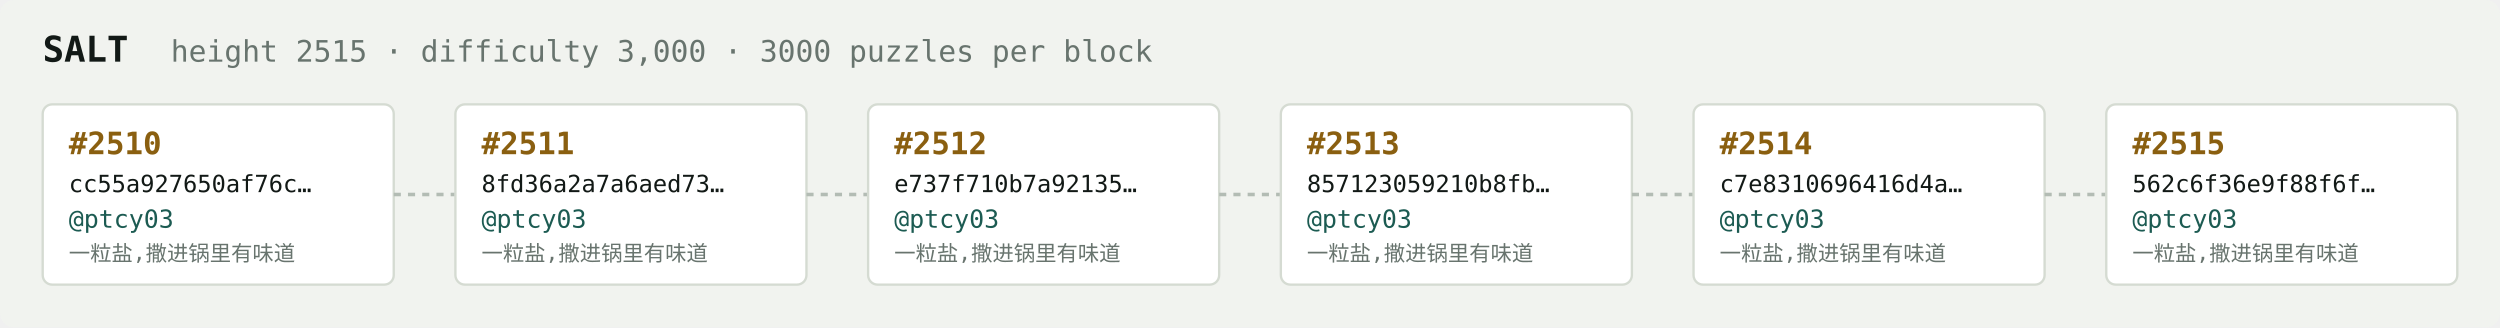
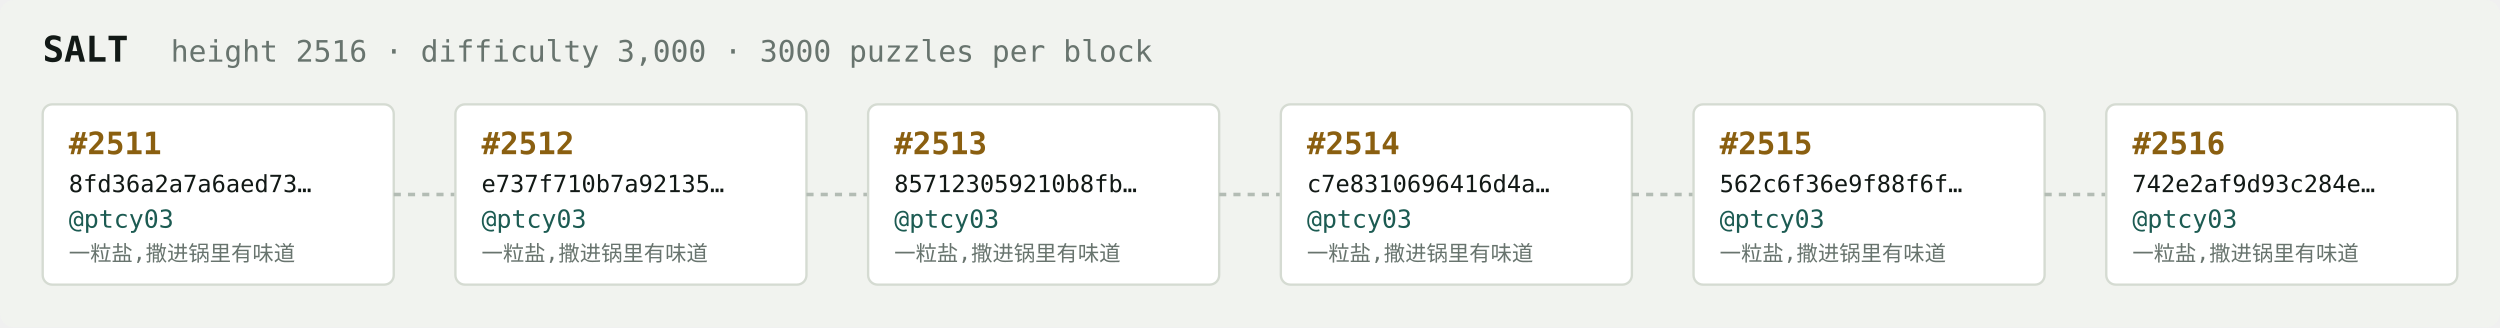
<svg xmlns="http://www.w3.org/2000/svg" width="1054" height="138" viewBox="0 0 1054 138" font-family="ui-monospace,SFMono-Regular,Menlo,monospace">
  <rect fill="#f1f3ef" width="1054" height="138" rx="6" />
  <text x="18" y="26" fill="#121916" font-size="15" font-weight="700">SALT</text>
-   <text x="72" y="26" fill="#68746e" font-size="12.5">height 2515 · difficulty 3,000 · 3000 puzzles per block</text>
+   <text x="72" y="26" fill="#68746e" font-size="12.5">height 2516 · difficulty 3,000 · 3000 puzzles per block</text>
  <rect x="18" y="44" width="148" height="76" rx="4" fill="#ffffff" stroke="#d5dbd2" stroke-width="1" />
-   <text x="29" y="65" fill="#8a5f10" font-size="13" font-weight="700">#2510</text>
-   <text x="29" y="81" fill="#121916" font-size="10">cc55a927650af76c…</text>
+   <text x="29" y="65" fill="#8a5f10" font-size="13" font-weight="700">#2511</text>
+   <text x="29" y="81" fill="#121916" font-size="10">8fd36a2a7a6aed73…</text>
  <text x="29" y="96" fill="#1c5b52" font-size="10.5">@ptcy03</text>
  <text x="29" y="110" fill="#68746e" font-size="9">一粒盐,撒进锅里有味道</text>
  <line x1="166" y1="82.0" x2="192" y2="82.0" stroke="#b3bcb4" stroke-width="1.5" stroke-dasharray="3 3" />
  <rect x="192" y="44" width="148" height="76" rx="4" fill="#ffffff" stroke="#d5dbd2" stroke-width="1" />
-   <text x="203" y="65" fill="#8a5f10" font-size="13" font-weight="700">#2511</text>
-   <text x="203" y="81" fill="#121916" font-size="10">8fd36a2a7a6aed73…</text>
+   <text x="203" y="65" fill="#8a5f10" font-size="13" font-weight="700">#2512</text>
+   <text x="203" y="81" fill="#121916" font-size="10">e737f710b7a92135…</text>
  <text x="203" y="96" fill="#1c5b52" font-size="10.5">@ptcy03</text>
  <text x="203" y="110" fill="#68746e" font-size="9">一粒盐,撒进锅里有味道</text>
  <line x1="340" y1="82.0" x2="366" y2="82.0" stroke="#b3bcb4" stroke-width="1.5" stroke-dasharray="3 3" />
  <rect x="366" y="44" width="148" height="76" rx="4" fill="#ffffff" stroke="#d5dbd2" stroke-width="1" />
-   <text x="377" y="65" fill="#8a5f10" font-size="13" font-weight="700">#2512</text>
-   <text x="377" y="81" fill="#121916" font-size="10">e737f710b7a92135…</text>
+   <text x="377" y="65" fill="#8a5f10" font-size="13" font-weight="700">#2513</text>
+   <text x="377" y="81" fill="#121916" font-size="10">857123059210b8fb…</text>
  <text x="377" y="96" fill="#1c5b52" font-size="10.5">@ptcy03</text>
  <text x="377" y="110" fill="#68746e" font-size="9">一粒盐,撒进锅里有味道</text>
  <line x1="514" y1="82.0" x2="540" y2="82.0" stroke="#b3bcb4" stroke-width="1.5" stroke-dasharray="3 3" />
  <rect x="540" y="44" width="148" height="76" rx="4" fill="#ffffff" stroke="#d5dbd2" stroke-width="1" />
-   <text x="551" y="65" fill="#8a5f10" font-size="13" font-weight="700">#2513</text>
-   <text x="551" y="81" fill="#121916" font-size="10">857123059210b8fb…</text>
+   <text x="551" y="65" fill="#8a5f10" font-size="13" font-weight="700">#2514</text>
+   <text x="551" y="81" fill="#121916" font-size="10">c7e8310696416d4a…</text>
  <text x="551" y="96" fill="#1c5b52" font-size="10.5">@ptcy03</text>
  <text x="551" y="110" fill="#68746e" font-size="9">一粒盐,撒进锅里有味道</text>
  <line x1="688" y1="82.0" x2="714" y2="82.0" stroke="#b3bcb4" stroke-width="1.5" stroke-dasharray="3 3" />
  <rect x="714" y="44" width="148" height="76" rx="4" fill="#ffffff" stroke="#d5dbd2" stroke-width="1" />
-   <text x="725" y="65" fill="#8a5f10" font-size="13" font-weight="700">#2514</text>
-   <text x="725" y="81" fill="#121916" font-size="10">c7e8310696416d4a…</text>
+   <text x="725" y="65" fill="#8a5f10" font-size="13" font-weight="700">#2515</text>
+   <text x="725" y="81" fill="#121916" font-size="10">562c6f36e9f88f6f…</text>
  <text x="725" y="96" fill="#1c5b52" font-size="10.5">@ptcy03</text>
  <text x="725" y="110" fill="#68746e" font-size="9">一粒盐,撒进锅里有味道</text>
  <line x1="862" y1="82.0" x2="888" y2="82.0" stroke="#b3bcb4" stroke-width="1.5" stroke-dasharray="3 3" />
  <rect x="888" y="44" width="148" height="76" rx="4" fill="#ffffff" stroke="#d5dbd2" stroke-width="1" />
-   <text x="899" y="65" fill="#8a5f10" font-size="13" font-weight="700">#2515</text>
-   <text x="899" y="81" fill="#121916" font-size="10">562c6f36e9f88f6f…</text>
+   <text x="899" y="65" fill="#8a5f10" font-size="13" font-weight="700">#2516</text>
+   <text x="899" y="81" fill="#121916" font-size="10">742e2af9d93c284e…</text>
  <text x="899" y="96" fill="#1c5b52" font-size="10.5">@ptcy03</text>
  <text x="899" y="110" fill="#68746e" font-size="9">一粒盐,撒进锅里有味道</text>
</svg>
